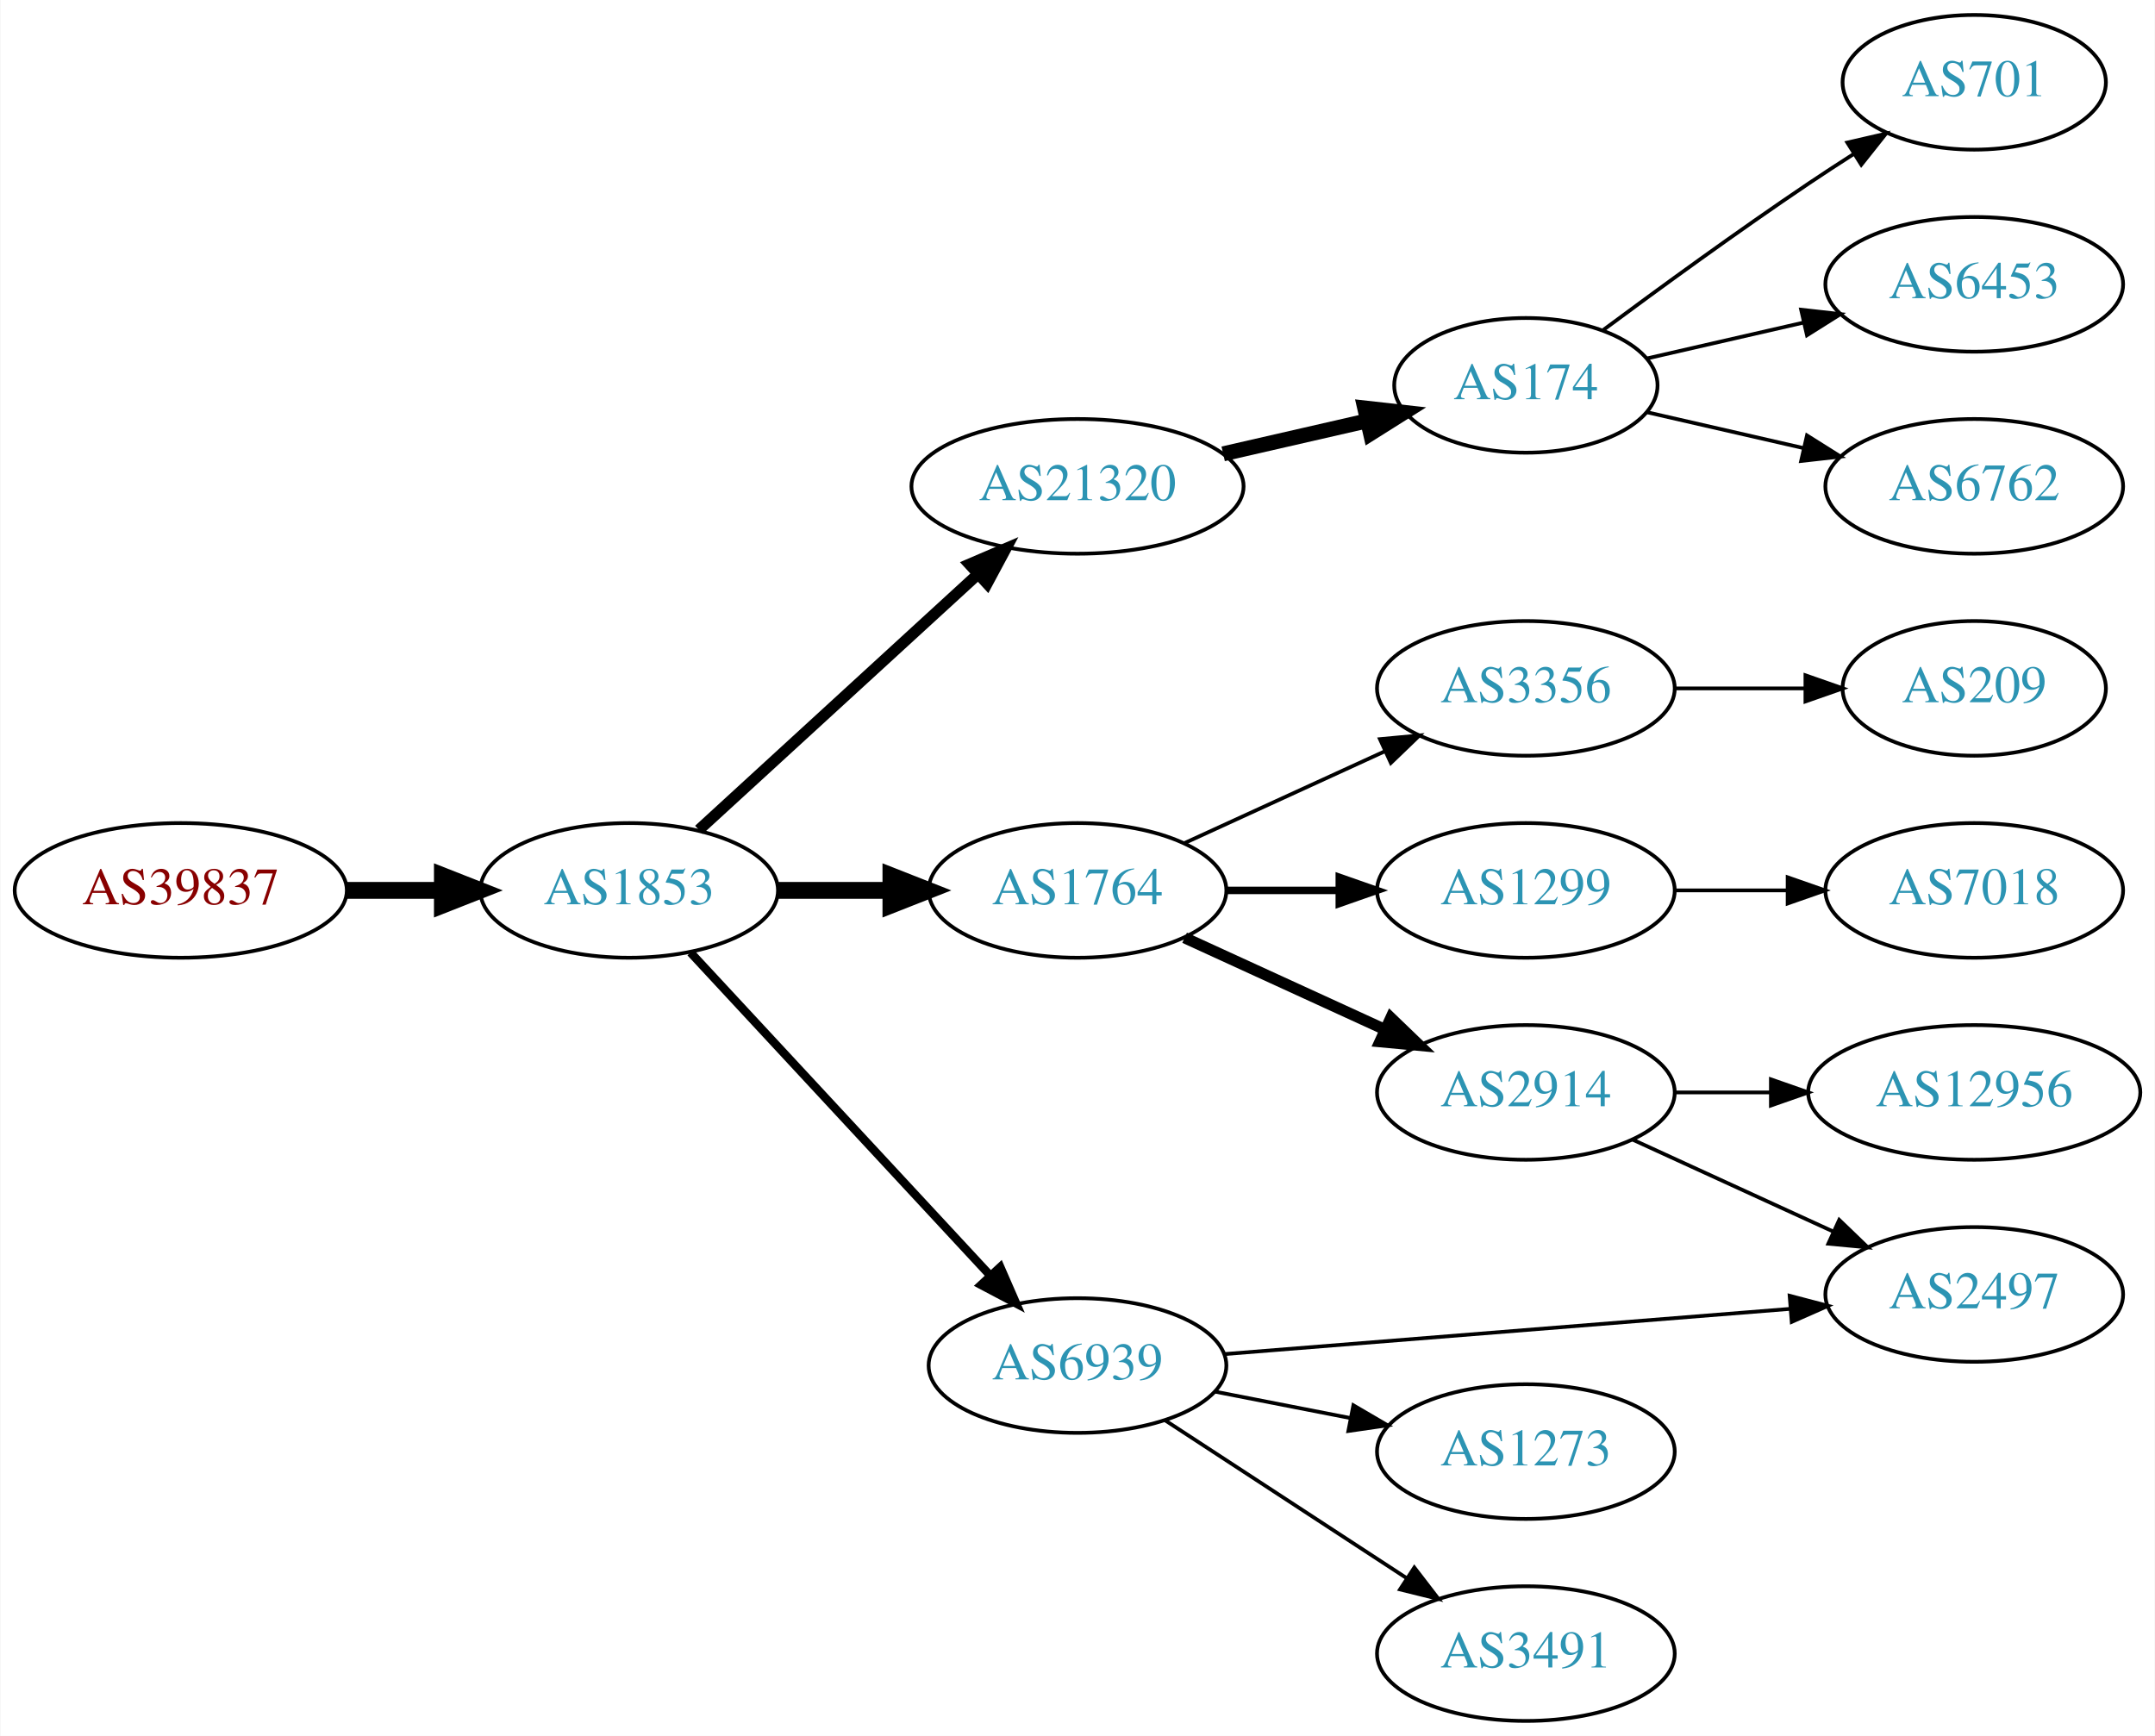
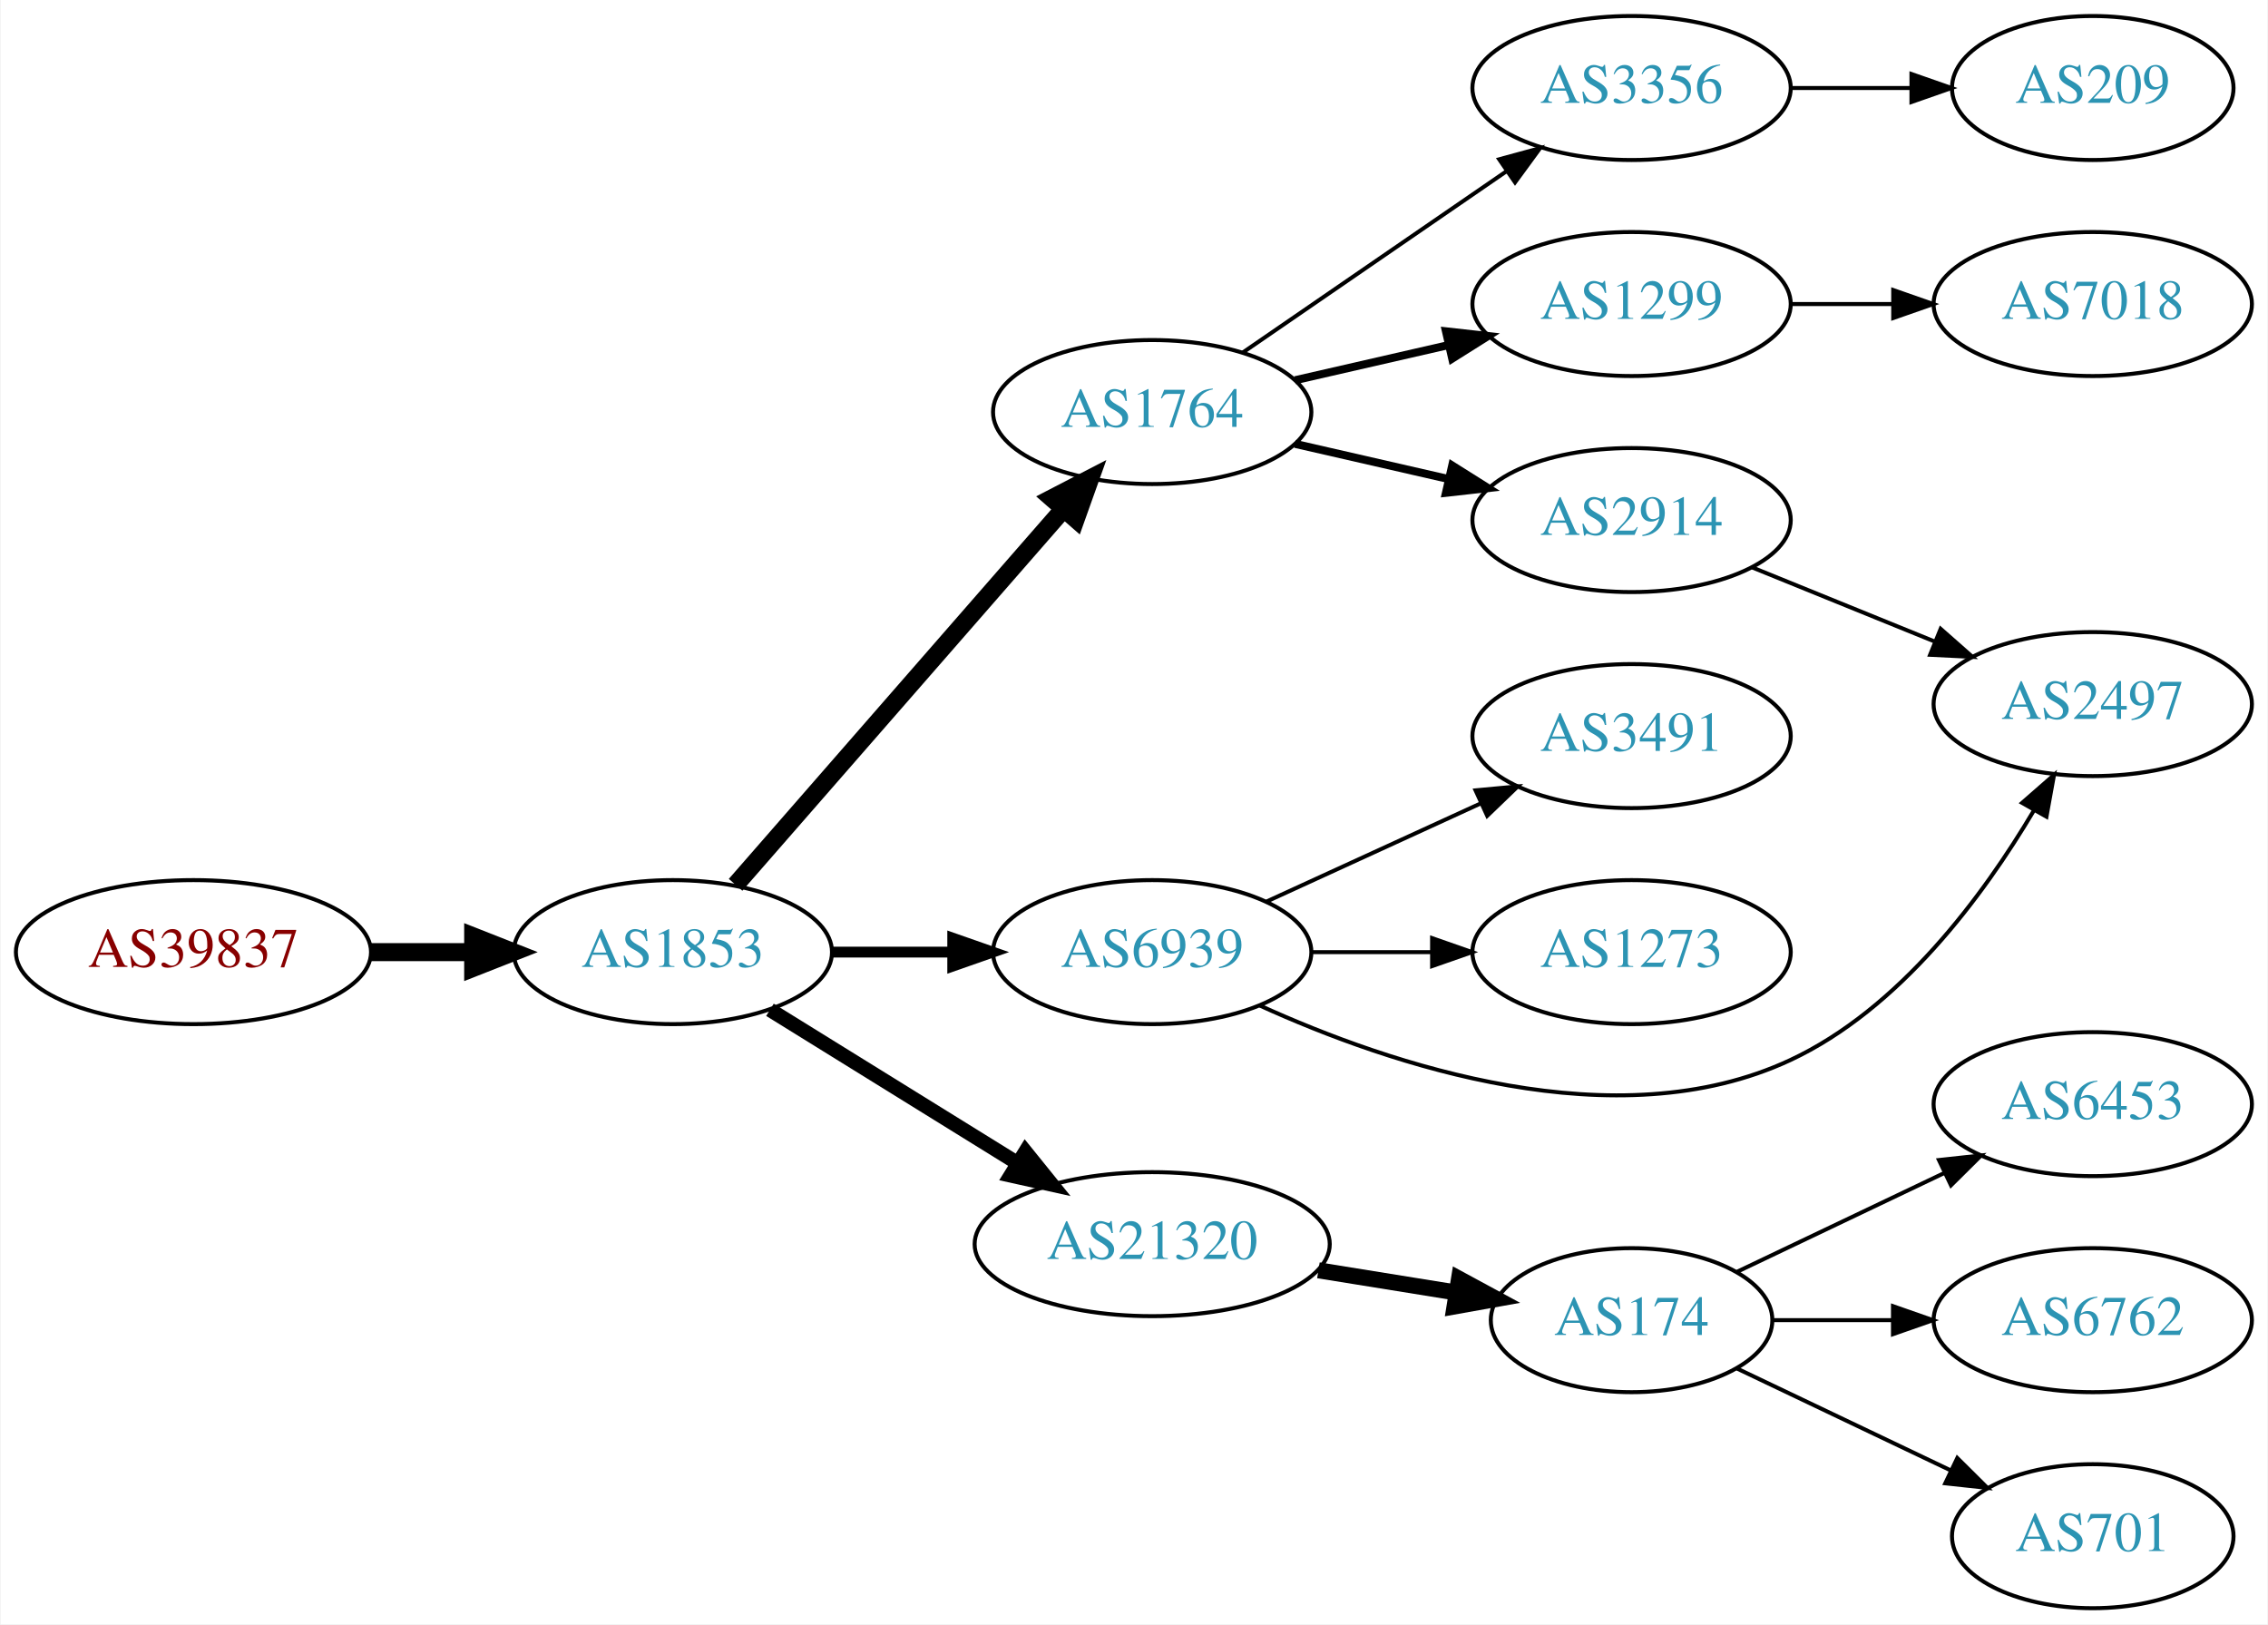
- <svg xmlns="http://www.w3.org/2000/svg" xmlns:xlink="http://www.w3.org/1999/xlink" width="576pt" height="464pt" viewBox="0.00 0.00 575.76 464.00">
-   <g id="graph0" class="graph" transform="scale(1 1) rotate(0) translate(4 460)">
-     <polygon fill="white" stroke="none" points="-4,4 -4,-460 571.762,-460 571.762,4 -4,4" />
+ <svg xmlns="http://www.w3.org/2000/svg" xmlns:xlink="http://www.w3.org/1999/xlink" width="567pt" height="406pt" viewBox="0.00 0.00 566.66 406.00">
+   <g id="graph0" class="graph" transform="scale(1 1) rotate(0) translate(4 402)">
+     <polygon fill="white" stroke="none" points="-4,4 -4,-402 562.663,-402 562.663,4 -4,4" />
    <g id="node1" class="node">
      <g id="a_node1">
        <a xlink:href="/asn/39837" xlink:title="AS39837 ~ MUR [AT]">
-           <ellipse fill="#ffffff" stroke="black" cx="44.196" cy="-222" rx="44.393" ry="18" />
-           <text text-anchor="middle" x="44.196" y="-218.3" font-family="Times,serif" font-size="14.00" fill="#880000">AS39837</text>
+           <ellipse fill="#ffffff" stroke="black" cx="44.196" cy="-164" rx="44.393" ry="18" />
+           <text text-anchor="middle" x="44.196" y="-160.3" font-family="Times,serif" font-size="14.00" fill="#880000">AS39837</text>
        </a>
      </g>
    </g>
    <g id="node2" class="node">
      <g id="a_node2">
        <a xlink:href="/asn/1853" xlink:title="AS1853 ~ ACOnet Backbone [AT]">
-           <ellipse fill="#ffffff" stroke="black" cx="164.039" cy="-222" rx="39.794" ry="18" />
-           <text text-anchor="middle" x="164.039" y="-218.3" font-family="Times,serif" font-size="14.00" fill="#2c94b3">AS1853</text>
+           <ellipse fill="#ffffff" stroke="black" cx="164.039" cy="-164" rx="39.794" ry="18" />
+           <text text-anchor="middle" x="164.039" y="-160.3" font-family="Times,serif" font-size="14.00" fill="#2c94b3">AS1853</text>
        </a>
      </g>
    </g>
    <g id="edge1" class="edge">
-       <path fill="none" stroke="black" stroke-width="4.5" d="M88.407,-222C96.72,-222 105.482,-222 113.965,-222" />
-       <polygon fill="black" stroke="black" stroke-width="4.5" points="114.123,-225.938 124.123,-222 114.123,-218.063 114.123,-225.938" />
+       <path fill="none" stroke="black" stroke-width="4.5" d="M88.407,-164C96.72,-164 105.482,-164 113.965,-164" />
+       <polygon fill="black" stroke="black" stroke-width="4.5" points="114.123,-167.938 124.123,-164 114.123,-160.063 114.123,-167.938" />
    </g>
    <g id="node3" class="node">
      <g id="a_node3">
-         <a xlink:href="/asn/21320" xlink:title="AS21320 ~ GEANT Vereniging [EU]">
-           <ellipse fill="#ffffff" stroke="black" cx="283.881" cy="-330" rx="44.393" ry="18" />
-           <text text-anchor="middle" x="283.881" y="-326.3" font-family="Times,serif" font-size="14.00" fill="#2c94b3">AS21320</text>
+         <a xlink:href="/asn/6939" xlink:title="AS6939 ~ Hurricane Electric LLC [US]">
+           <ellipse fill="#ffffff" stroke="black" cx="283.881" cy="-164" rx="39.794" ry="18" />
+           <text text-anchor="middle" x="283.881" y="-160.3" font-family="Times,serif" font-size="14.00" fill="#2c94b3">AS6939</text>
        </a>
      </g>
    </g>
    <g id="edge2" class="edge">
-       <path fill="none" stroke="black" stroke-width="3" d="M182.681,-238.169C202.439,-256.276 234.641,-285.789 257.193,-306.457" />
-       <polygon fill="black" stroke="black" stroke-width="3" points="254.994,-309.189 264.731,-313.365 259.723,-304.029 254.994,-309.189" />
+       <path fill="none" stroke="black" stroke-width="2.7" d="M203.951,-164C213.505,-164 223.854,-164 233.817,-164" />
+       <polygon fill="black" stroke="black" stroke-width="2.7" points="234.009,-167.5 244.009,-164 234.009,-160.5 234.009,-167.5" />
    </g>
    <g id="node4" class="node">
      <g id="a_node4">
-         <a xlink:href="/asn/1764" xlink:title="AS1764 ~ NEXTLAYER-AS [AT]">
-           <ellipse fill="#ffffff" stroke="black" cx="283.881" cy="-222" rx="39.794" ry="18" />
-           <text text-anchor="middle" x="283.881" y="-218.3" font-family="Times,serif" font-size="14.00" fill="#2c94b3">AS1764</text>
+         <a xlink:href="/asn/21320" xlink:title="AS21320 ~ GEANT Vereniging [EU]">
+           <ellipse fill="#ffffff" stroke="black" cx="283.881" cy="-91" rx="44.393" ry="18" />
+           <text text-anchor="middle" x="283.881" y="-87.3" font-family="Times,serif" font-size="14.00" fill="#2c94b3">AS21320</text>
        </a>
      </g>
    </g>
    <g id="edge3" class="edge">
-       <path fill="none" stroke="black" stroke-width="4.5" d="M203.951,-222C213.505,-222 223.854,-222 233.817,-222" />
-       <polygon fill="black" stroke="black" stroke-width="4.5" points="234.009,-225.938 244.009,-222 234.009,-218.063 234.009,-225.938" />
+       <path fill="none" stroke="black" stroke-width="3.6" d="M188.321,-149.578C206.003,-138.624 230.546,-123.42 250.197,-111.247" />
+       <polygon fill="black" stroke="black" stroke-width="3.6" points="252.181,-114.135 258.839,-105.894 248.494,-108.184 252.181,-114.135" />
    </g>
    <g id="node5" class="node">
      <g id="a_node5">
-         <a xlink:href="/asn/6939" xlink:title="AS6939 ~ Hurricane Electric LLC [US]">
-           <ellipse fill="#ffffff" stroke="black" cx="283.881" cy="-95" rx="39.794" ry="18" />
-           <text text-anchor="middle" x="283.881" y="-91.3" font-family="Times,serif" font-size="14.00" fill="#2c94b3">AS6939</text>
+         <a xlink:href="/asn/1764" xlink:title="AS1764 ~ NEXTLAYER-AS [AT]">
+           <ellipse fill="#ffffff" stroke="black" cx="283.881" cy="-299" rx="39.794" ry="18" />
+           <text text-anchor="middle" x="283.881" y="-295.3" font-family="Times,serif" font-size="14.00" fill="#2c94b3">AS1764</text>
        </a>
      </g>
    </g>
    <g id="edge4" class="edge">
-       <path fill="none" stroke="black" stroke-width="2.25" d="M180.444,-205.397C200.912,-183.339 237.206,-144.224 260.643,-118.967" />
-       <polygon fill="black" stroke="black" stroke-width="2.25" points="263.235,-121.318 267.472,-111.607 258.104,-116.557 263.235,-121.318" />
+       <path fill="none" stroke="black" stroke-width="4.5" d="M179.725,-180.825C200.302,-204.397 237.839,-247.4 261.512,-274.52" />
+       <polygon fill="black" stroke="black" stroke-width="4.5" points="258.837,-277.443 268.38,-282.387 264.77,-272.264 258.837,-277.443" />
    </g>
    <g id="node6" class="node">
      <g id="a_node6">
+         <a xlink:href="/asn/2497" xlink:title="AS2497 ~ Internet Initiative Japan Inc. [JP]">
+           <ellipse fill="#ffffff" stroke="black" cx="519.017" cy="-226" rx="39.794" ry="18" />
+           <text text-anchor="middle" x="519.017" y="-222.3" font-family="Times,serif" font-size="14.00" fill="#2c94b3">AS2497</text>
+         </a>
+       </g>
+     </g>
+     <g id="edge5" class="edge">
+       <path fill="none" stroke="black" d="M310.822,-150.632C343.274,-135.87 399.862,-116.706 443.37,-137 470.753,-149.773 491.653,-178.08 504.278,-199.363" />
+       <polygon fill="black" stroke="black" points="501.356,-201.306 509.334,-208.278 507.445,-197.852 501.356,-201.306" />
+     </g>
+     <g id="node7" class="node">
+       <g id="a_node7">
+         <a xlink:href="/asn/3491" xlink:title="AS3491 ~ PCCW Global, Inc. [US]">
+           <ellipse fill="#ffffff" stroke="black" cx="403.724" cy="-218" rx="39.794" ry="18" />
+           <text text-anchor="middle" x="403.724" y="-214.3" font-family="Times,serif" font-size="14.00" fill="#2c94b3">AS3491</text>
+         </a>
+       </g>
+     </g>
+     <g id="edge6" class="edge">
+       <path fill="none" stroke="black" d="M312.51,-176.661C328.467,-183.973 348.738,-193.261 366.02,-201.181" />
+       <polygon fill="black" stroke="black" points="364.719,-204.435 375.268,-205.419 367.635,-198.071 364.719,-204.435" />
+     </g>
+     <g id="node8" class="node">
+       <g id="a_node8">
+         <a xlink:href="/asn/1273" xlink:title="AS1273 ~ Vodafone Group PLC [EU]">
+           <ellipse fill="#ffffff" stroke="black" cx="403.724" cy="-164" rx="39.794" ry="18" />
+           <text text-anchor="middle" x="403.724" y="-160.3" font-family="Times,serif" font-size="14.00" fill="#2c94b3">AS1273</text>
+         </a>
+       </g>
+     </g>
+     <g id="edge7" class="edge">
+       <path fill="none" stroke="black" d="M323.794,-164C333.347,-164 343.697,-164 353.659,-164" />
+       <polygon fill="black" stroke="black" points="353.852,-167.5 363.852,-164 353.852,-160.5 353.852,-167.5" />
+     </g>
+     <g id="node9" class="node">
+       <g id="a_node9">
        <a xlink:href="/asn/174" xlink:title="AS174 ~ Cogent Communications [US]">
-           <ellipse fill="#ffffff" stroke="black" cx="403.724" cy="-357" rx="35.194" ry="18" />
-           <text text-anchor="middle" x="403.724" y="-353.3" font-family="Times,serif" font-size="14.00" fill="#2c94b3">AS174</text>
-         </a>
-       </g>
-     </g>
-     <g id="edge5" class="edge">
-       <path fill="none" stroke="black" stroke-width="4" d="M322.816,-338.692C335.133,-341.514 348.858,-344.658 361.408,-347.534" />
-       <polygon fill="black" stroke="black" stroke-width="4" points="360.644,-350.949 371.173,-349.771 362.207,-344.126 360.644,-350.949" />
+           <ellipse fill="#ffffff" stroke="black" cx="403.724" cy="-72" rx="35.194" ry="18" />
+           <text text-anchor="middle" x="403.724" y="-68.3" font-family="Times,serif" font-size="14.00" fill="#2c94b3">AS174</text>
+         </a>
+       </g>
+     </g>
+     <g id="edge8" class="edge">
+       <path fill="none" stroke="black" stroke-width="4" d="M325.436,-84.461C336.548,-82.67 348.629,-80.722 359.865,-78.91" />
+       <polygon fill="black" stroke="black" stroke-width="4" points="360.58,-82.34 369.896,-77.293 359.466,-75.429 360.58,-82.34" />
    </g>
    <g id="node10" class="node">
      <g id="a_node10">
-         <a xlink:href="/asn/3356" xlink:title="AS3356 ~ Level 3 Parent, LLC [US]">
-           <ellipse fill="#ffffff" stroke="black" cx="403.724" cy="-276" rx="39.794" ry="18" />
-           <text text-anchor="middle" x="403.724" y="-272.3" font-family="Times,serif" font-size="14.00" fill="#2c94b3">AS3356</text>
+         <a xlink:href="/asn/1299" xlink:title="AS1299 ~ Telia Carrier [EU]">
+           <ellipse fill="#ffffff" stroke="black" cx="403.724" cy="-326" rx="39.794" ry="18" />
+           <text text-anchor="middle" x="403.724" y="-322.3" font-family="Times,serif" font-size="14.00" fill="#2c94b3">AS1299</text>
        </a>
      </g>
    </g>
    <g id="edge9" class="edge">
-       <path fill="none" stroke="black" d="M312.51,-234.661C328.467,-241.973 348.738,-251.261 366.02,-259.181" />
-       <polygon fill="black" stroke="black" points="364.719,-262.435 375.268,-263.419 367.635,-256.071 364.719,-262.435" />
+       <path fill="none" stroke="black" stroke-width="2" d="M319.6,-306.955C331.6,-309.704 345.221,-312.825 357.914,-315.733" />
+       <polygon fill="black" stroke="black" stroke-width="2" points="357.316,-319.187 367.845,-318.009 358.88,-312.364 357.316,-319.187" />
    </g>
    <g id="node11" class="node">
      <g id="a_node11">
-         <a xlink:href="/asn/1299" xlink:title="AS1299 ~ Telia Carrier [EU]">
-           <ellipse fill="#ffffff" stroke="black" cx="403.724" cy="-222" rx="39.794" ry="18" />
-           <text text-anchor="middle" x="403.724" y="-218.3" font-family="Times,serif" font-size="14.00" fill="#2c94b3">AS1299</text>
+         <a xlink:href="/asn/3356" xlink:title="AS3356 ~ Level 3 Parent, LLC [US]">
+           <ellipse fill="#ffffff" stroke="black" cx="403.724" cy="-380" rx="39.794" ry="18" />
+           <text text-anchor="middle" x="403.724" y="-376.3" font-family="Times,serif" font-size="14.00" fill="#2c94b3">AS3356</text>
        </a>
      </g>
    </g>
    <g id="edge10" class="edge">
-       <path fill="none" stroke="black" stroke-width="2" d="M323.794,-222C333.347,-222 343.697,-222 353.659,-222" />
-       <polygon fill="black" stroke="black" stroke-width="2" points="353.852,-225.5 363.852,-222 353.852,-218.5 353.852,-225.5" />
+       <path fill="none" stroke="black" d="M306.495,-313.857C324.984,-326.565 351.798,-344.995 372.427,-359.175" />
+       <polygon fill="black" stroke="black" points="370.624,-362.183 380.848,-364.963 374.589,-356.414 370.624,-362.183" />
    </g>
    <g id="node12" class="node">
      <g id="a_node12">
        <a xlink:href="/asn/2914" xlink:title="AS2914 ~ NTT America, Inc. [US]">
-           <ellipse fill="#ffffff" stroke="black" cx="403.724" cy="-168" rx="39.794" ry="18" />
-           <text text-anchor="middle" x="403.724" y="-164.3" font-family="Times,serif" font-size="14.00" fill="#2c94b3">AS2914</text>
+           <ellipse fill="#ffffff" stroke="black" cx="403.724" cy="-272" rx="39.794" ry="18" />
+           <text text-anchor="middle" x="403.724" y="-268.3" font-family="Times,serif" font-size="14.00" fill="#2c94b3">AS2914</text>
        </a>
      </g>
    </g>
    <g id="edge11" class="edge">
-       <path fill="none" stroke="black" stroke-width="3" d="M312.51,-209.339C328.467,-202.027 348.738,-192.739 366.02,-184.819" />
-       <polygon fill="black" stroke="black" stroke-width="3" points="367.635,-187.929 375.268,-180.581 364.719,-181.565 367.635,-187.929" />
+       <path fill="none" stroke="black" stroke-width="2" d="M319.6,-291.045C331.6,-288.296 345.221,-285.175 357.914,-282.267" />
+       <polygon fill="black" stroke="black" stroke-width="2" points="358.88,-285.636 367.845,-279.991 357.316,-278.813 358.88,-285.636" />
    </g>
    <g id="node15" class="node">
      <g id="a_node15">
-         <a xlink:href="/asn/2497" xlink:title="AS2497 ~ Internet Initiative Japan Inc. [JP]">
-           <ellipse fill="#ffffff" stroke="black" cx="523.566" cy="-114" rx="39.794" ry="18" />
-           <text text-anchor="middle" x="523.566" y="-110.3" font-family="Times,serif" font-size="14.00" fill="#2c94b3">AS2497</text>
-         </a>
-       </g>
-     </g>
-     <g id="edge17" class="edge">
-       <path fill="none" stroke="black" d="M323.069,-98.053C364.219,-101.342 429.794,-106.584 474.442,-110.153" />
-       <polygon fill="black" stroke="black" points="474.226,-113.647 484.473,-110.955 474.784,-106.669 474.226,-113.647" />
+         <a xlink:href="/asn/6453" xlink:title="AS6453 ~ TATA COMMUNICATIONS (AMERICA) INC [US]">
+           <ellipse fill="#ffffff" stroke="black" cx="519.017" cy="-126" rx="39.794" ry="18" />
+           <text text-anchor="middle" x="519.017" y="-122.3" font-family="Times,serif" font-size="14.00" fill="#2c94b3">AS6453</text>
+         </a>
+       </g>
+     </g>
+     <g id="edge14" class="edge">
+       <path fill="none" stroke="black" d="M430.149,-84.119C445.452,-91.412 465.175,-100.814 482.057,-108.86" />
+       <polygon fill="black" stroke="black" points="480.564,-112.026 491.097,-113.169 483.576,-105.707 480.564,-112.026" />
+     </g>
+     <g id="node16" class="node">
+       <g id="a_node16">
+         <a xlink:href="/asn/6762" xlink:title="AS6762 ~ TELECOM ITALIA SPARKLE S.p.A. [IT]">
+           <ellipse fill="#ffffff" stroke="black" cx="519.017" cy="-72" rx="39.794" ry="18" />
+           <text text-anchor="middle" x="519.017" y="-68.3" font-family="Times,serif" font-size="14.00" fill="#2c94b3">AS6762</text>
+         </a>
+       </g>
+     </g>
+     <g id="edge15" class="edge">
+       <path fill="none" stroke="black" d="M439.023,-72C448.4,-72 458.75,-72 468.785,-72" />
+       <polygon fill="black" stroke="black" points="469.074,-75.5 479.074,-72 469.074,-68.5 469.074,-75.5" />
    </g>
    <g id="node17" class="node">
      <g id="a_node17">
-         <a xlink:href="/asn/1273" xlink:title="AS1273 ~ Vodafone Group PLC [EU]">
-           <ellipse fill="#ffffff" stroke="black" cx="403.724" cy="-72" rx="39.794" ry="18" />
-           <text text-anchor="middle" x="403.724" y="-68.3" font-family="Times,serif" font-size="14.00" fill="#2c94b3">AS1273</text>
+         <a xlink:href="/asn/701" xlink:title="AS701 ~ UUNET [US]">
+           <ellipse fill="#ffffff" stroke="black" cx="519.017" cy="-18" rx="35.194" ry="18" />
+           <text text-anchor="middle" x="519.017" y="-14.3" font-family="Times,serif" font-size="14.00" fill="#2c94b3">AS701</text>
        </a>
      </g>
    </g>
    <g id="edge16" class="edge">
-       <path fill="none" stroke="black" d="M320.558,-88.037C331.989,-85.806 344.811,-83.303 356.865,-80.951" />
-       <polygon fill="black" stroke="black" points="357.618,-84.37 366.762,-79.019 356.277,-77.499 357.618,-84.37" />
-     </g>
-     <g id="node18" class="node">
-       <g id="a_node18">
-         <a xlink:href="/asn/3491" xlink:title="AS3491 ~ PCCW Global, Inc. [US]">
-           <ellipse fill="#ffffff" stroke="black" cx="403.724" cy="-18" rx="39.794" ry="18" />
-           <text text-anchor="middle" x="403.724" y="-14.3" font-family="Times,serif" font-size="14.00" fill="#2c94b3">AS3491</text>
-         </a>
-       </g>
-     </g>
-     <g id="edge18" class="edge">
-       <path fill="none" stroke="black" d="M307.324,-80.336C325.59,-68.401 351.566,-51.427 371.802,-38.205" />
-       <polygon fill="black" stroke="black" points="373.908,-41.01 380.365,-32.61 370.079,-35.15 373.908,-41.01" />
-     </g>
-     <g id="node7" class="node">
-       <g id="a_node7">
-         <a xlink:href="/asn/701" xlink:title="AS701 ~ UUNET [US]">
-           <ellipse fill="#ffffff" stroke="black" cx="523.566" cy="-438" rx="35.194" ry="18" />
-           <text text-anchor="middle" x="523.566" y="-434.3" font-family="Times,serif" font-size="14.00" fill="#2c94b3">AS701</text>
-         </a>
-       </g>
-     </g>
-     <g id="edge6" class="edge">
-       <path fill="none" stroke="black" d="M424.425,-371.81C439.327,-382.875 460.396,-398.228 479.37,-411 483.188,-413.569 487.238,-416.21 491.268,-418.786" />
-       <polygon fill="black" stroke="black" points="489.637,-421.895 499.962,-424.271 493.372,-415.975 489.637,-421.895" />
-     </g>
-     <g id="node8" class="node">
-       <g id="a_node8">
-         <a xlink:href="/asn/6453" xlink:title="AS6453 ~ TATA COMMUNICATIONS (AMERICA) INC [US]">
-           <ellipse fill="#ffffff" stroke="black" cx="523.566" cy="-384" rx="39.794" ry="18" />
-           <text text-anchor="middle" x="523.566" y="-380.3" font-family="Times,serif" font-size="14.00" fill="#2c94b3">AS6453</text>
-         </a>
-       </g>
-     </g>
-     <g id="edge7" class="edge">
-       <path fill="none" stroke="black" d="M435.994,-364.165C448.833,-367.106 463.938,-370.567 477.905,-373.767" />
-       <polygon fill="black" stroke="black" points="477.297,-377.219 487.826,-376.04 478.86,-370.395 477.297,-377.219" />
-     </g>
-     <g id="node9" class="node">
-       <g id="a_node9">
-         <a xlink:href="/asn/6762" xlink:title="AS6762 ~ TELECOM ITALIA SPARKLE S.p.A. [IT]">
-           <ellipse fill="#ffffff" stroke="black" cx="523.566" cy="-330" rx="39.794" ry="18" />
-           <text text-anchor="middle" x="523.566" y="-326.3" font-family="Times,serif" font-size="14.00" fill="#2c94b3">AS6762</text>
-         </a>
-       </g>
-     </g>
-     <g id="edge8" class="edge">
-       <path fill="none" stroke="black" d="M435.994,-349.835C448.833,-346.894 463.938,-343.433 477.905,-340.233" />
-       <polygon fill="black" stroke="black" points="478.86,-343.605 487.826,-337.96 477.297,-336.781 478.86,-343.605" />
+       <path fill="none" stroke="black" d="M430.149,-59.881C445.892,-52.378 466.314,-42.644 483.507,-34.449" />
+       <polygon fill="black" stroke="black" points="485.155,-37.54 492.676,-30.078 482.143,-31.221 485.155,-37.54" />
    </g>
    <g id="node13" class="node">
      <g id="a_node13">
-         <a xlink:href="/asn/209" xlink:title="AS209 ~ CenturyLink Communications, LLC [US]">
-           <ellipse fill="#ffffff" stroke="black" cx="523.566" cy="-276" rx="35.194" ry="18" />
-           <text text-anchor="middle" x="523.566" y="-272.3" font-family="Times,serif" font-size="14.00" fill="#2c94b3">AS209</text>
+         <a xlink:href="/asn/7018" xlink:title="AS7018 ~ AT&amp;T Services, Inc. [US]">
+           <ellipse fill="#ffffff" stroke="black" cx="519.017" cy="-326" rx="39.794" ry="18" />
+           <text text-anchor="middle" x="519.017" y="-322.3" font-family="Times,serif" font-size="14.00" fill="#2c94b3">AS7018</text>
        </a>
      </g>
    </g>
    <g id="edge12" class="edge">
-       <path fill="none" stroke="black" d="M443.636,-276C454.723,-276 466.883,-276 478.265,-276" />
-       <polygon fill="black" stroke="black" points="478.447,-279.5 488.447,-276 478.447,-272.5 478.447,-279.5" />
+       <path fill="none" stroke="black" d="M443.396,-326C451.599,-326 460.363,-326 468.895,-326" />
+       <polygon fill="black" stroke="black" points="469.134,-329.5 479.134,-326 469.134,-322.5 469.134,-329.5" />
    </g>
    <g id="node14" class="node">
      <g id="a_node14">
-         <a xlink:href="/asn/7018" xlink:title="AS7018 ~ AT&amp;T Services, Inc. [US]">
-           <ellipse fill="#ffffff" stroke="black" cx="523.566" cy="-222" rx="39.794" ry="18" />
-           <text text-anchor="middle" x="523.566" y="-218.3" font-family="Times,serif" font-size="14.00" fill="#2c94b3">AS7018</text>
+         <a xlink:href="/asn/209" xlink:title="AS209 ~ CenturyLink Communications, LLC [US]">
+           <ellipse fill="#ffffff" stroke="black" cx="519.017" cy="-380" rx="35.194" ry="18" />
+           <text text-anchor="middle" x="519.017" y="-376.3" font-family="Times,serif" font-size="14.00" fill="#2c94b3">AS209</text>
        </a>
      </g>
    </g>
    <g id="edge13" class="edge">
-       <path fill="none" stroke="black" d="M443.636,-222C453.19,-222 463.539,-222 473.502,-222" />
-       <polygon fill="black" stroke="black" points="473.695,-225.5 483.695,-222 473.694,-218.5 473.695,-225.5" />
-     </g>
-     <g id="edge14" class="edge">
-       <path fill="none" stroke="black" d="M432.353,-155.339C448.31,-148.027 468.58,-138.739 485.863,-130.819" />
-       <polygon fill="black" stroke="black" points="487.478,-133.929 495.111,-126.581 484.562,-127.565 487.478,-133.929" />
-     </g>
-     <g id="node16" class="node">
-       <g id="a_node16">
-         <a xlink:href="/asn/12956" xlink:title="AS12956 ~ TELXIUS [ES]">
-           <ellipse fill="#ffffff" stroke="black" cx="523.566" cy="-168" rx="44.393" ry="18" />
-           <text text-anchor="middle" x="523.566" y="-164.3" font-family="Times,serif" font-size="14.00" fill="#2c94b3">AS12956</text>
-         </a>
-       </g>
-     </g>
-     <g id="edge15" class="edge">
-       <path fill="none" stroke="black" d="M443.636,-168C451.739,-168 460.414,-168 468.941,-168" />
-       <polygon fill="black" stroke="black" points="469.218,-171.5 479.218,-168 469.218,-164.5 469.218,-171.5" />
+       <path fill="none" stroke="black" d="M443.396,-380C453.101,-380 463.592,-380 473.555,-380" />
+       <polygon fill="black" stroke="black" points="473.691,-383.5 483.691,-380 473.691,-376.5 473.691,-383.5" />
+     </g>
+     <g id="edge17" class="edge">
+       <path fill="none" stroke="black" d="M433.9,-260.154C447.775,-254.52 464.552,-247.708 479.461,-241.654" />
+       <polygon fill="black" stroke="black" points="480.991,-244.811 488.94,-237.806 478.358,-238.325 480.991,-244.811" />
    </g>
  </g>
</svg>
